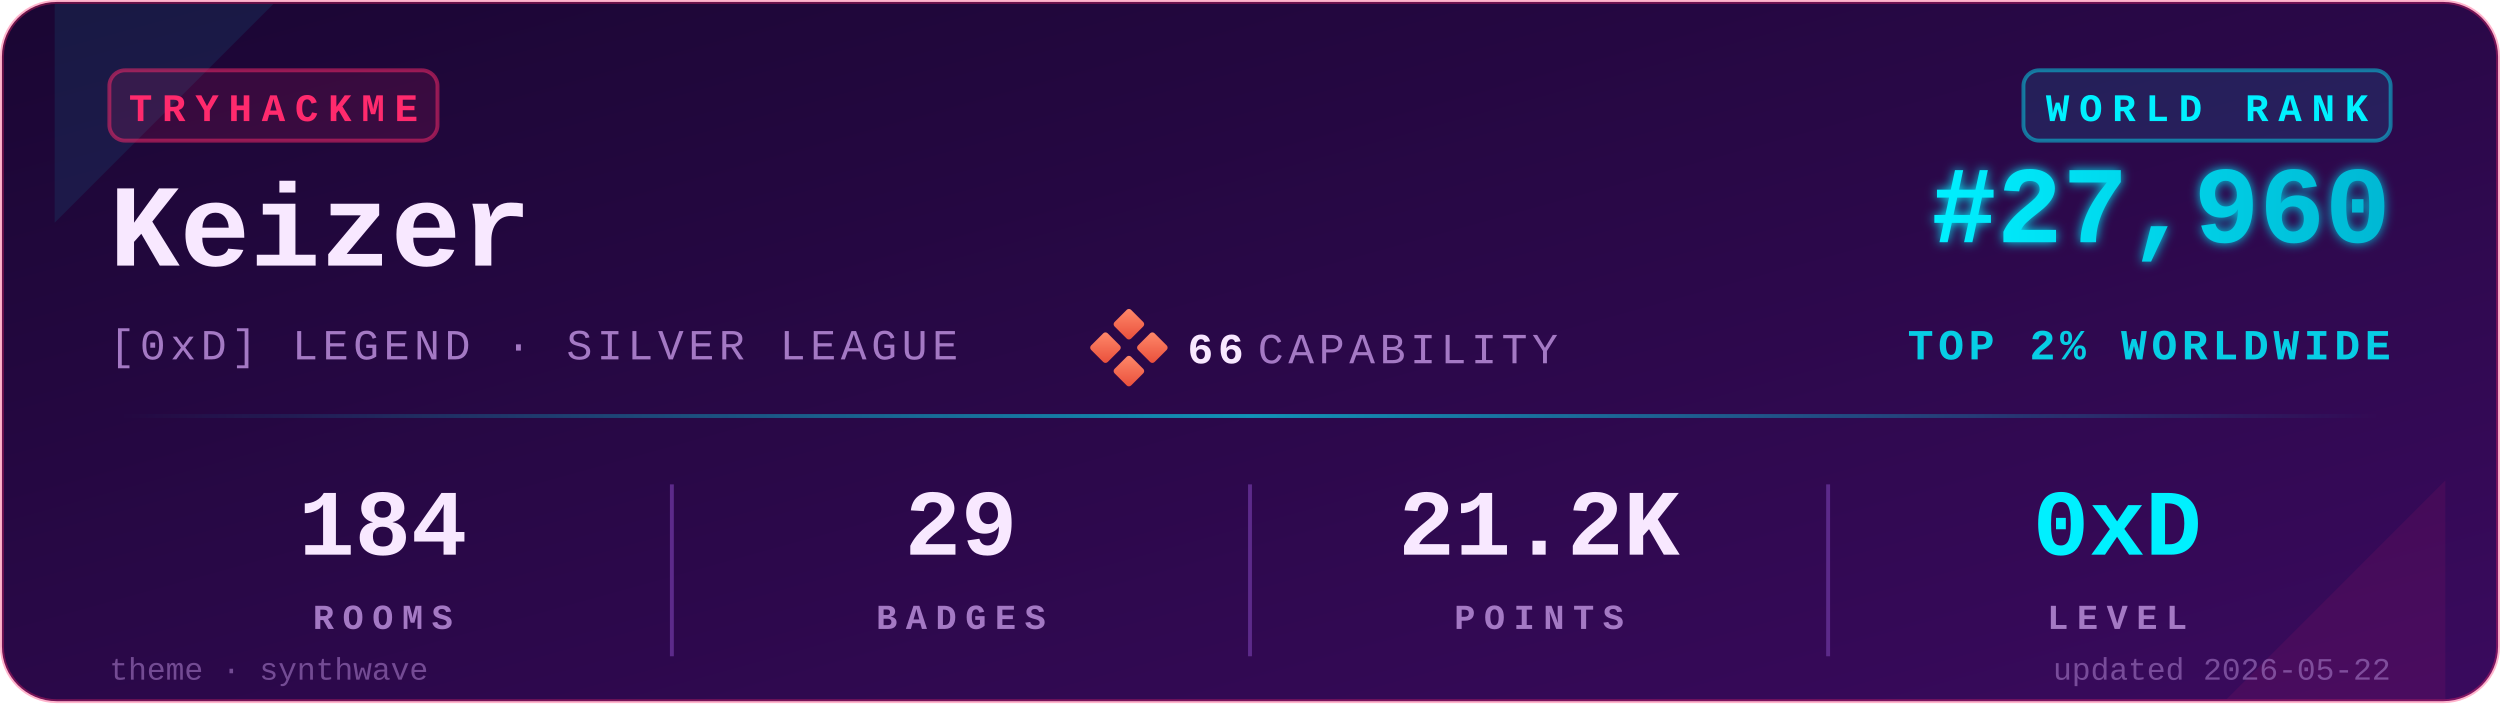
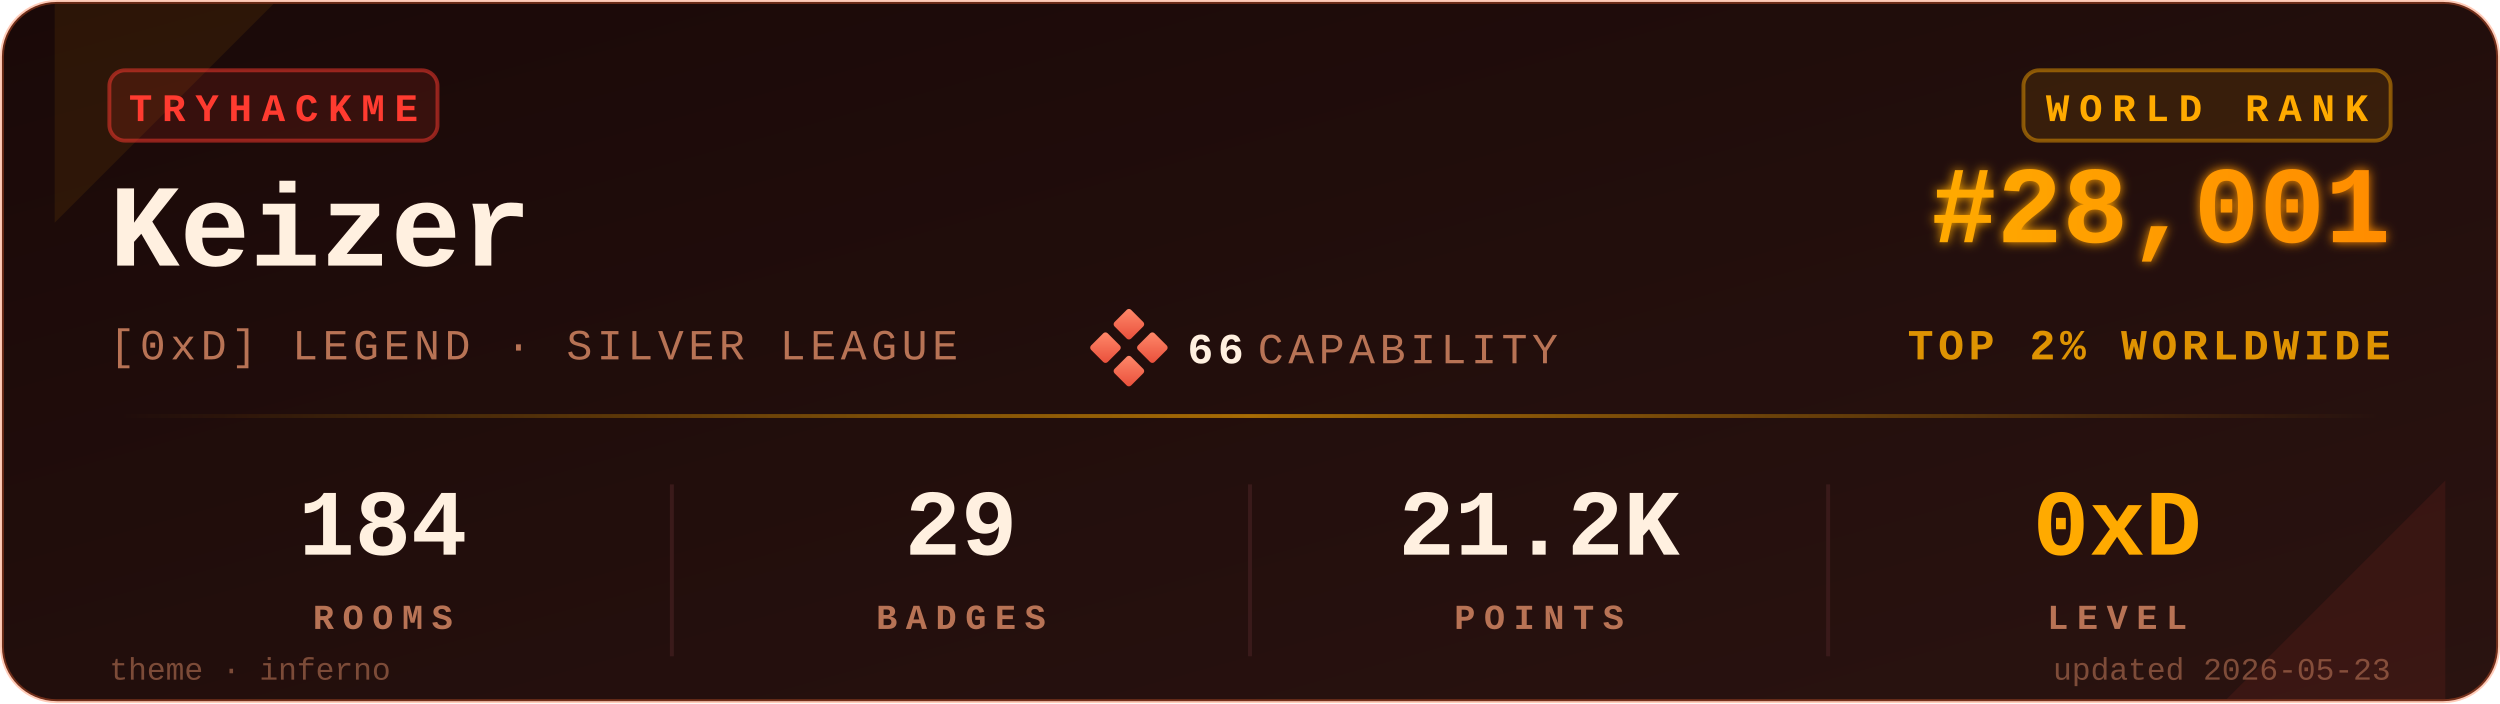
<svg xmlns="http://www.w3.org/2000/svg" viewBox="0 0 640 180" width="640" height="180" role="img" aria-label="TryHackMe stats for Keizer">
  <defs>
    <linearGradient id="bgGrad" x1="0" y1="0" x2="1" y2="1">
-       <stop offset="0%" stop-color="#1a0633" />
-       <stop offset="100%" stop-color="#3a0a5e" />
+       <stop offset="0%" stop-color="#1a0908" />
+       <stop offset="100%" stop-color="#2a1310" />
    </linearGradient>
    <linearGradient id="rankGrad" x1="0" y1="0" x2="1" y2="0">
-       <stop offset="0%" stop-color="#00F0FF" />
-       <stop offset="100%" stop-color="#00B8D4" />
+       <stop offset="0%" stop-color="#FFAA00" />
+       <stop offset="100%" stop-color="#FF8C00" />
    </linearGradient>
    <linearGradient id="accentGrad" x1="0" y1="0" x2="1" y2="0">
-       <stop offset="0%" stop-color="#00F0FF" stop-opacity="0" />
-       <stop offset="50%" stop-color="#00F0FF" stop-opacity="0.6" />
-       <stop offset="100%" stop-color="#00F0FF" stop-opacity="0" />
+       <stop offset="0%" stop-color="#FFAA00" stop-opacity="0" />
+       <stop offset="50%" stop-color="#FFAA00" stop-opacity="0.6" />
+       <stop offset="100%" stop-color="#FFAA00" stop-opacity="0" />
    </linearGradient>
    <linearGradient id="capGrad" x1="0" y1="0" x2="1" y2="1">
      <stop offset="0%" stop-color="#ff8a6b" />
      <stop offset="100%" stop-color="#e94e3a" />
    </linearGradient>
    <filter id="glow" x="-20%" y="-20%" width="140%" height="140%">
      <feGaussianBlur stdDeviation="1.4" result="b" />
      <feMerge>
        <feMergeNode in="b" />
        <feMergeNode in="SourceGraphic" />
      </feMerge>
    </filter>
  </defs>
-   <rect x="0.5" y="0.5" width="639" height="179" rx="14" ry="14" fill="url(#bgGrad)" stroke="#FF2A6D" stroke-opacity="0.35" stroke-width="1" />
-   <path d="M 14,1 L 70,1 L 14,57 Z" fill="#00F0FF" opacity="0.08" />
-   <path d="M 626,179 L 570,179 L 626,123 Z" fill="#FF2A6D" opacity="0.08" />
+   <rect x="0.5" y="0.5" width="639" height="179" rx="14" ry="14" fill="url(#bgGrad)" stroke="#FF6B35" stroke-opacity="0.35" stroke-width="1" />
+   <path d="M 14,1 L 70,1 L 14,57 Z" fill="#FFAA00" opacity="0.08" />
+   <path d="M 626,179 L 570,179 L 626,123 Z" fill="#FF3B30" opacity="0.08" />
  <g transform="translate(28,18)">
-     <rect x="0" y="0" width="84" height="18" rx="4" ry="4" fill="#FF2A6D" fill-opacity="0.12" stroke="#FF2A6D" stroke-opacity="0.5" />
-     <text x="42" y="13" fill="#FF2A6D" font-family="ui-monospace,'SF Mono','Menlo','Cascadia Code','Consolas','Liberation Mono',monospace" font-size="10" font-weight="700" letter-spacing="2.5" text-anchor="middle">TRYHACKME</text>
+     <rect x="0" y="0" width="84" height="18" rx="4" ry="4" fill="#FF3B30" fill-opacity="0.12" stroke="#FF3B30" stroke-opacity="0.5" />
+     <text x="42" y="13" fill="#FF3B30" font-family="ui-monospace,'SF Mono','Menlo','Cascadia Code','Consolas','Liberation Mono',monospace" font-size="10" font-weight="700" letter-spacing="2.5" text-anchor="middle">TRYHACKME</text>
  </g>
-   <text x="28" y="68" fill="#F8E8FF" font-family="ui-monospace,'SF Mono','Menlo','Cascadia Code','Consolas','Liberation Mono',monospace" font-size="30" font-weight="700">Keizer</text>
-   <text x="28" y="92" fill="#A479C4" font-family="ui-monospace,'SF Mono','Menlo','Cascadia Code','Consolas','Liberation Mono',monospace" font-size="11" font-weight="500" letter-spacing="1.2">[0xD] LEGEND · SILVER LEAGUE</text>
+   <text x="28" y="68" fill="#FFF0E0" font-family="ui-monospace,'SF Mono','Menlo','Cascadia Code','Consolas','Liberation Mono',monospace" font-size="30" font-weight="700">Keizer</text>
+   <text x="28" y="92" fill="#B87355" font-family="ui-monospace,'SF Mono','Menlo','Cascadia Code','Consolas','Liberation Mono',monospace" font-size="11" font-weight="500" letter-spacing="1.2">[0xD] LEGEND · SILVER LEAGUE</text>
  <g transform="translate(280,80)">
    <rect x="6" y="0" width="6" height="6" rx="0.8" fill="url(#capGrad)" transform="rotate(45 9 3)" />
    <rect x="0" y="6" width="6" height="6" rx="0.8" fill="url(#capGrad)" transform="rotate(45 3 9)" />
    <rect x="12" y="6" width="6" height="6" rx="0.8" fill="url(#capGrad)" transform="rotate(45 15 9)" />
    <rect x="6" y="12" width="6" height="6" rx="0.8" fill="url(#capGrad)" transform="rotate(45 9 15)" />
-     <text x="24" y="13" fill="#F8E8FF" font-family="ui-monospace,'SF Mono','Menlo','Cascadia Code','Consolas','Liberation Mono',monospace" font-size="11" font-weight="700" letter-spacing="1.2">66</text>
-     <text x="42" y="13" fill="#A479C4" font-family="ui-monospace,'SF Mono','Menlo','Cascadia Code','Consolas','Liberation Mono',monospace" font-size="11" font-weight="500" letter-spacing="1.2">CAPABILITY</text>
+     <text x="24" y="13" fill="#FFF0E0" font-family="ui-monospace,'SF Mono','Menlo','Cascadia Code','Consolas','Liberation Mono',monospace" font-size="11" font-weight="700" letter-spacing="1.2">66</text>
+     <text x="42" y="13" fill="#B87355" font-family="ui-monospace,'SF Mono','Menlo','Cascadia Code','Consolas','Liberation Mono',monospace" font-size="11" font-weight="500" letter-spacing="1.2">CAPABILITY</text>
  </g>
  <g transform="translate(612,18)">
-     <rect x="-94" y="0" width="94" height="18" rx="4" ry="4" fill="#00F0FF" fill-opacity="0.10" stroke="#00F0FF" stroke-opacity="0.45" />
-     <text x="-47" y="13" fill="#00F0FF" font-family="ui-monospace,'SF Mono','Menlo','Cascadia Code','Consolas','Liberation Mono',monospace" font-size="10" font-weight="700" letter-spacing="2.5" text-anchor="middle">WORLD RANK</text>
+     <rect x="-94" y="0" width="94" height="18" rx="4" ry="4" fill="#FFAA00" fill-opacity="0.10" stroke="#FFAA00" stroke-opacity="0.45" />
+     <text x="-47" y="13" fill="#FFAA00" font-family="ui-monospace,'SF Mono','Menlo','Cascadia Code','Consolas','Liberation Mono',monospace" font-size="10" font-weight="700" letter-spacing="2.5" text-anchor="middle">WORLD RANK</text>
  </g>
-   <text x="612" y="62" fill="url(#rankGrad)" font-family="ui-monospace,'SF Mono','Menlo','Cascadia Code','Consolas','Liberation Mono',monospace" font-size="28" font-weight="700" text-anchor="end" filter="url(#glow)">#27,960</text>
-   <text x="612" y="92" fill="#00F0FF" fill-opacity="0.85" font-family="ui-monospace,'SF Mono','Menlo','Cascadia Code','Consolas','Liberation Mono',monospace" font-size="11" font-weight="600" letter-spacing="1.2" text-anchor="end">TOP 2% WORLDWIDE</text>
+   <text x="612" y="62" fill="url(#rankGrad)" font-family="ui-monospace,'SF Mono','Menlo','Cascadia Code','Consolas','Liberation Mono',monospace" font-size="28" font-weight="700" text-anchor="end" filter="url(#glow)">#28,001</text>
+   <text x="612" y="92" fill="#FFAA00" fill-opacity="0.85" font-family="ui-monospace,'SF Mono','Menlo','Cascadia Code','Consolas','Liberation Mono',monospace" font-size="11" font-weight="600" letter-spacing="1.2" text-anchor="end">TOP 2% WORLDWIDE</text>
  <rect x="28" y="106" width="584" height="1" fill="url(#accentGrad)" />
  <g font-family="ui-monospace,'SF Mono','Menlo','Cascadia Code','Consolas','Liberation Mono',monospace" text-anchor="middle">
-     <text x="98" y="142" fill="#F8E8FF" font-size="24" font-weight="700">184</text>
-     <text x="98" y="161" fill="#A479C4" font-size="9" font-weight="600" letter-spacing="2.2">ROOMS</text>
-     <text x="246" y="142" fill="#F8E8FF" font-size="24" font-weight="700">29</text>
-     <text x="246" y="161" fill="#A479C4" font-size="9" font-weight="600" letter-spacing="2.2">BADGES</text>
-     <text x="394" y="142" fill="#F8E8FF" font-size="24" font-weight="700">21.2K</text>
-     <text x="394" y="161" fill="#A479C4" font-size="9" font-weight="600" letter-spacing="2.2">POINTS</text>
-     <text x="542" y="142" fill="#00F0FF" font-size="24" font-weight="700">0xD</text>
-     <text x="542" y="161" fill="#A479C4" font-size="9" font-weight="600" letter-spacing="2.2">LEVEL</text>
+     <text x="98" y="142" fill="#FFF0E0" font-size="24" font-weight="700">184</text>
+     <text x="98" y="161" fill="#B87355" font-size="9" font-weight="600" letter-spacing="2.2">ROOMS</text>
+     <text x="246" y="142" fill="#FFF0E0" font-size="24" font-weight="700">29</text>
+     <text x="246" y="161" fill="#B87355" font-size="9" font-weight="600" letter-spacing="2.2">BADGES</text>
+     <text x="394" y="142" fill="#FFF0E0" font-size="24" font-weight="700">21.2K</text>
+     <text x="394" y="161" fill="#B87355" font-size="9" font-weight="600" letter-spacing="2.2">POINTS</text>
+     <text x="542" y="142" fill="#FFAA00" font-size="24" font-weight="700">0xD</text>
+     <text x="542" y="161" fill="#B87355" font-size="9" font-weight="600" letter-spacing="2.2">LEVEL</text>
  </g>
-   <line x1="172" y1="124" x2="172" y2="168" stroke="#5C2A8A" stroke-width="1" />
-   <line x1="320" y1="124" x2="320" y2="168" stroke="#5C2A8A" stroke-width="1" />
-   <line x1="468" y1="124" x2="468" y2="168" stroke="#5C2A8A" stroke-width="1" />
-   <text x="28" y="174" fill="#A479C4" fill-opacity="0.6" font-family="ui-monospace,'SF Mono','Menlo','Cascadia Code','Consolas','Liberation Mono',monospace" font-size="8" font-weight="500">theme · synthwave</text>
-   <text x="612" y="174" fill="#A479C4" fill-opacity="0.6" font-family="ui-monospace,'SF Mono','Menlo','Cascadia Code','Consolas','Liberation Mono',monospace" font-size="8" font-weight="500" text-anchor="end">updated 2026-05-22</text>
+   <line x1="172" y1="124" x2="172" y2="168" stroke="#3a1a1a" stroke-width="1" />
+   <line x1="320" y1="124" x2="320" y2="168" stroke="#3a1a1a" stroke-width="1" />
+   <line x1="468" y1="124" x2="468" y2="168" stroke="#3a1a1a" stroke-width="1" />
+   <text x="28" y="174" fill="#B87355" fill-opacity="0.6" font-family="ui-monospace,'SF Mono','Menlo','Cascadia Code','Consolas','Liberation Mono',monospace" font-size="8" font-weight="500">theme · inferno</text>
+   <text x="612" y="174" fill="#B87355" fill-opacity="0.6" font-family="ui-monospace,'SF Mono','Menlo','Cascadia Code','Consolas','Liberation Mono',monospace" font-size="8" font-weight="500" text-anchor="end">updated 2026-05-23</text>
</svg>
